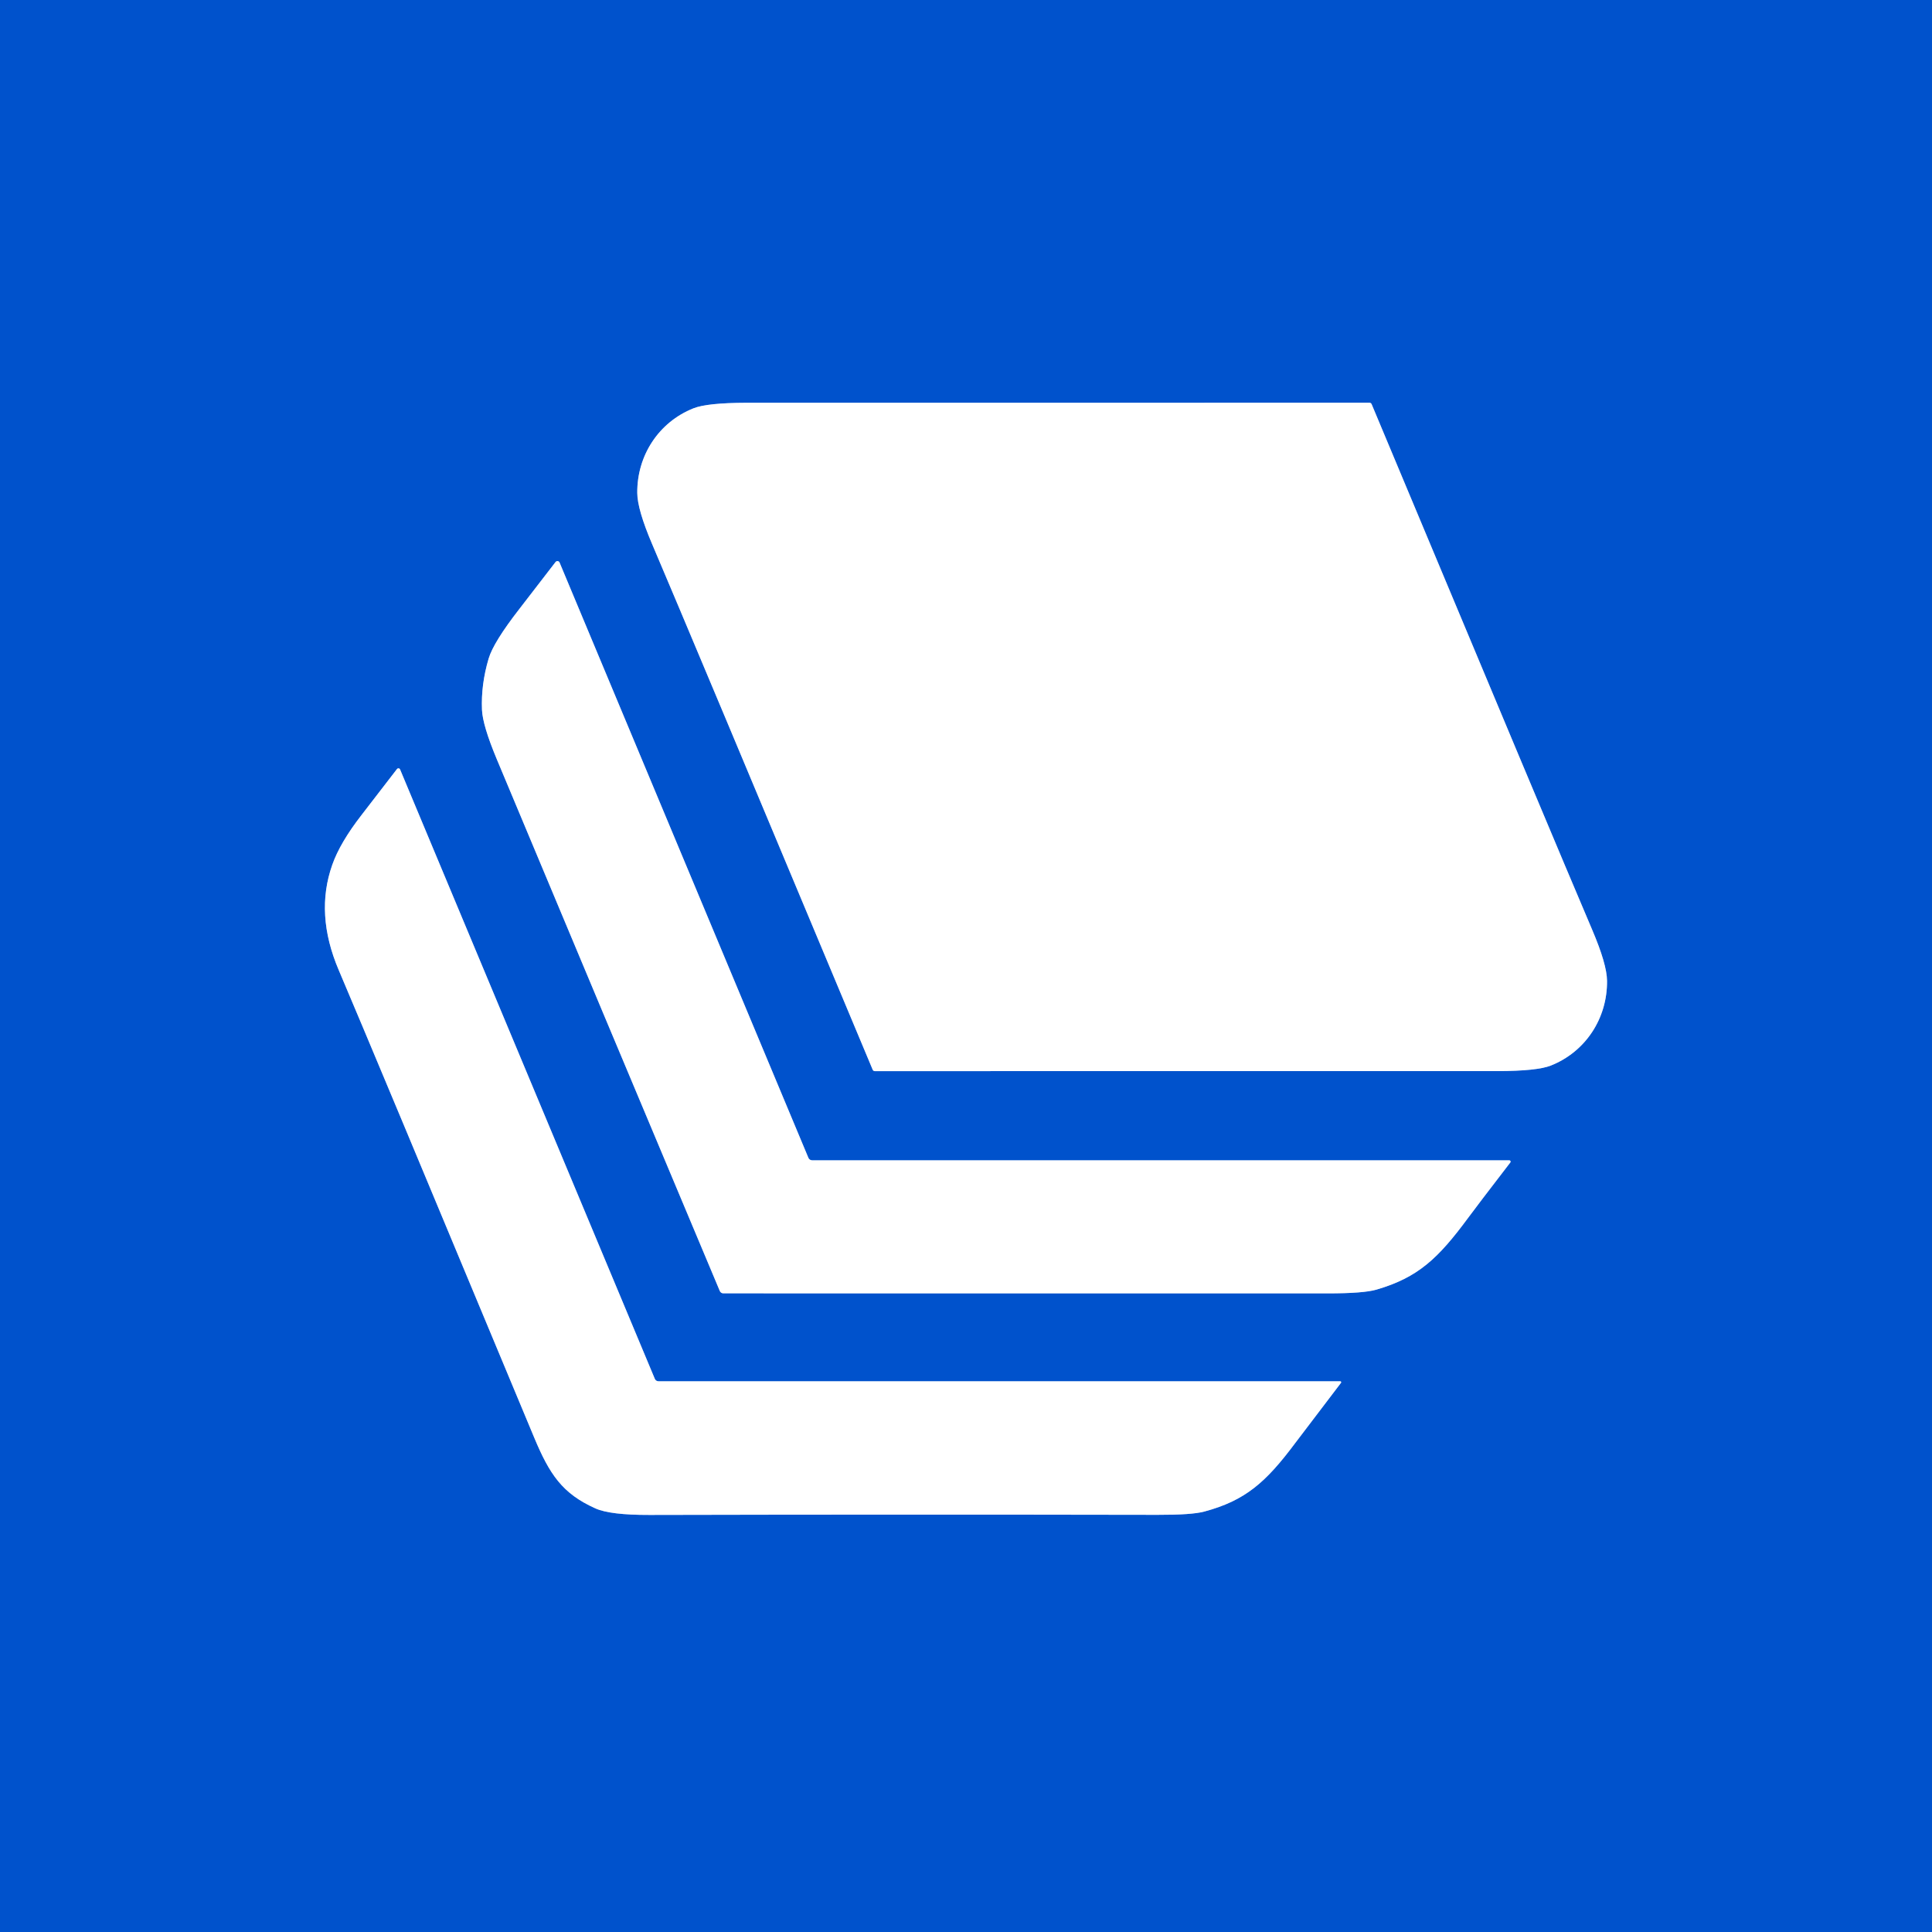
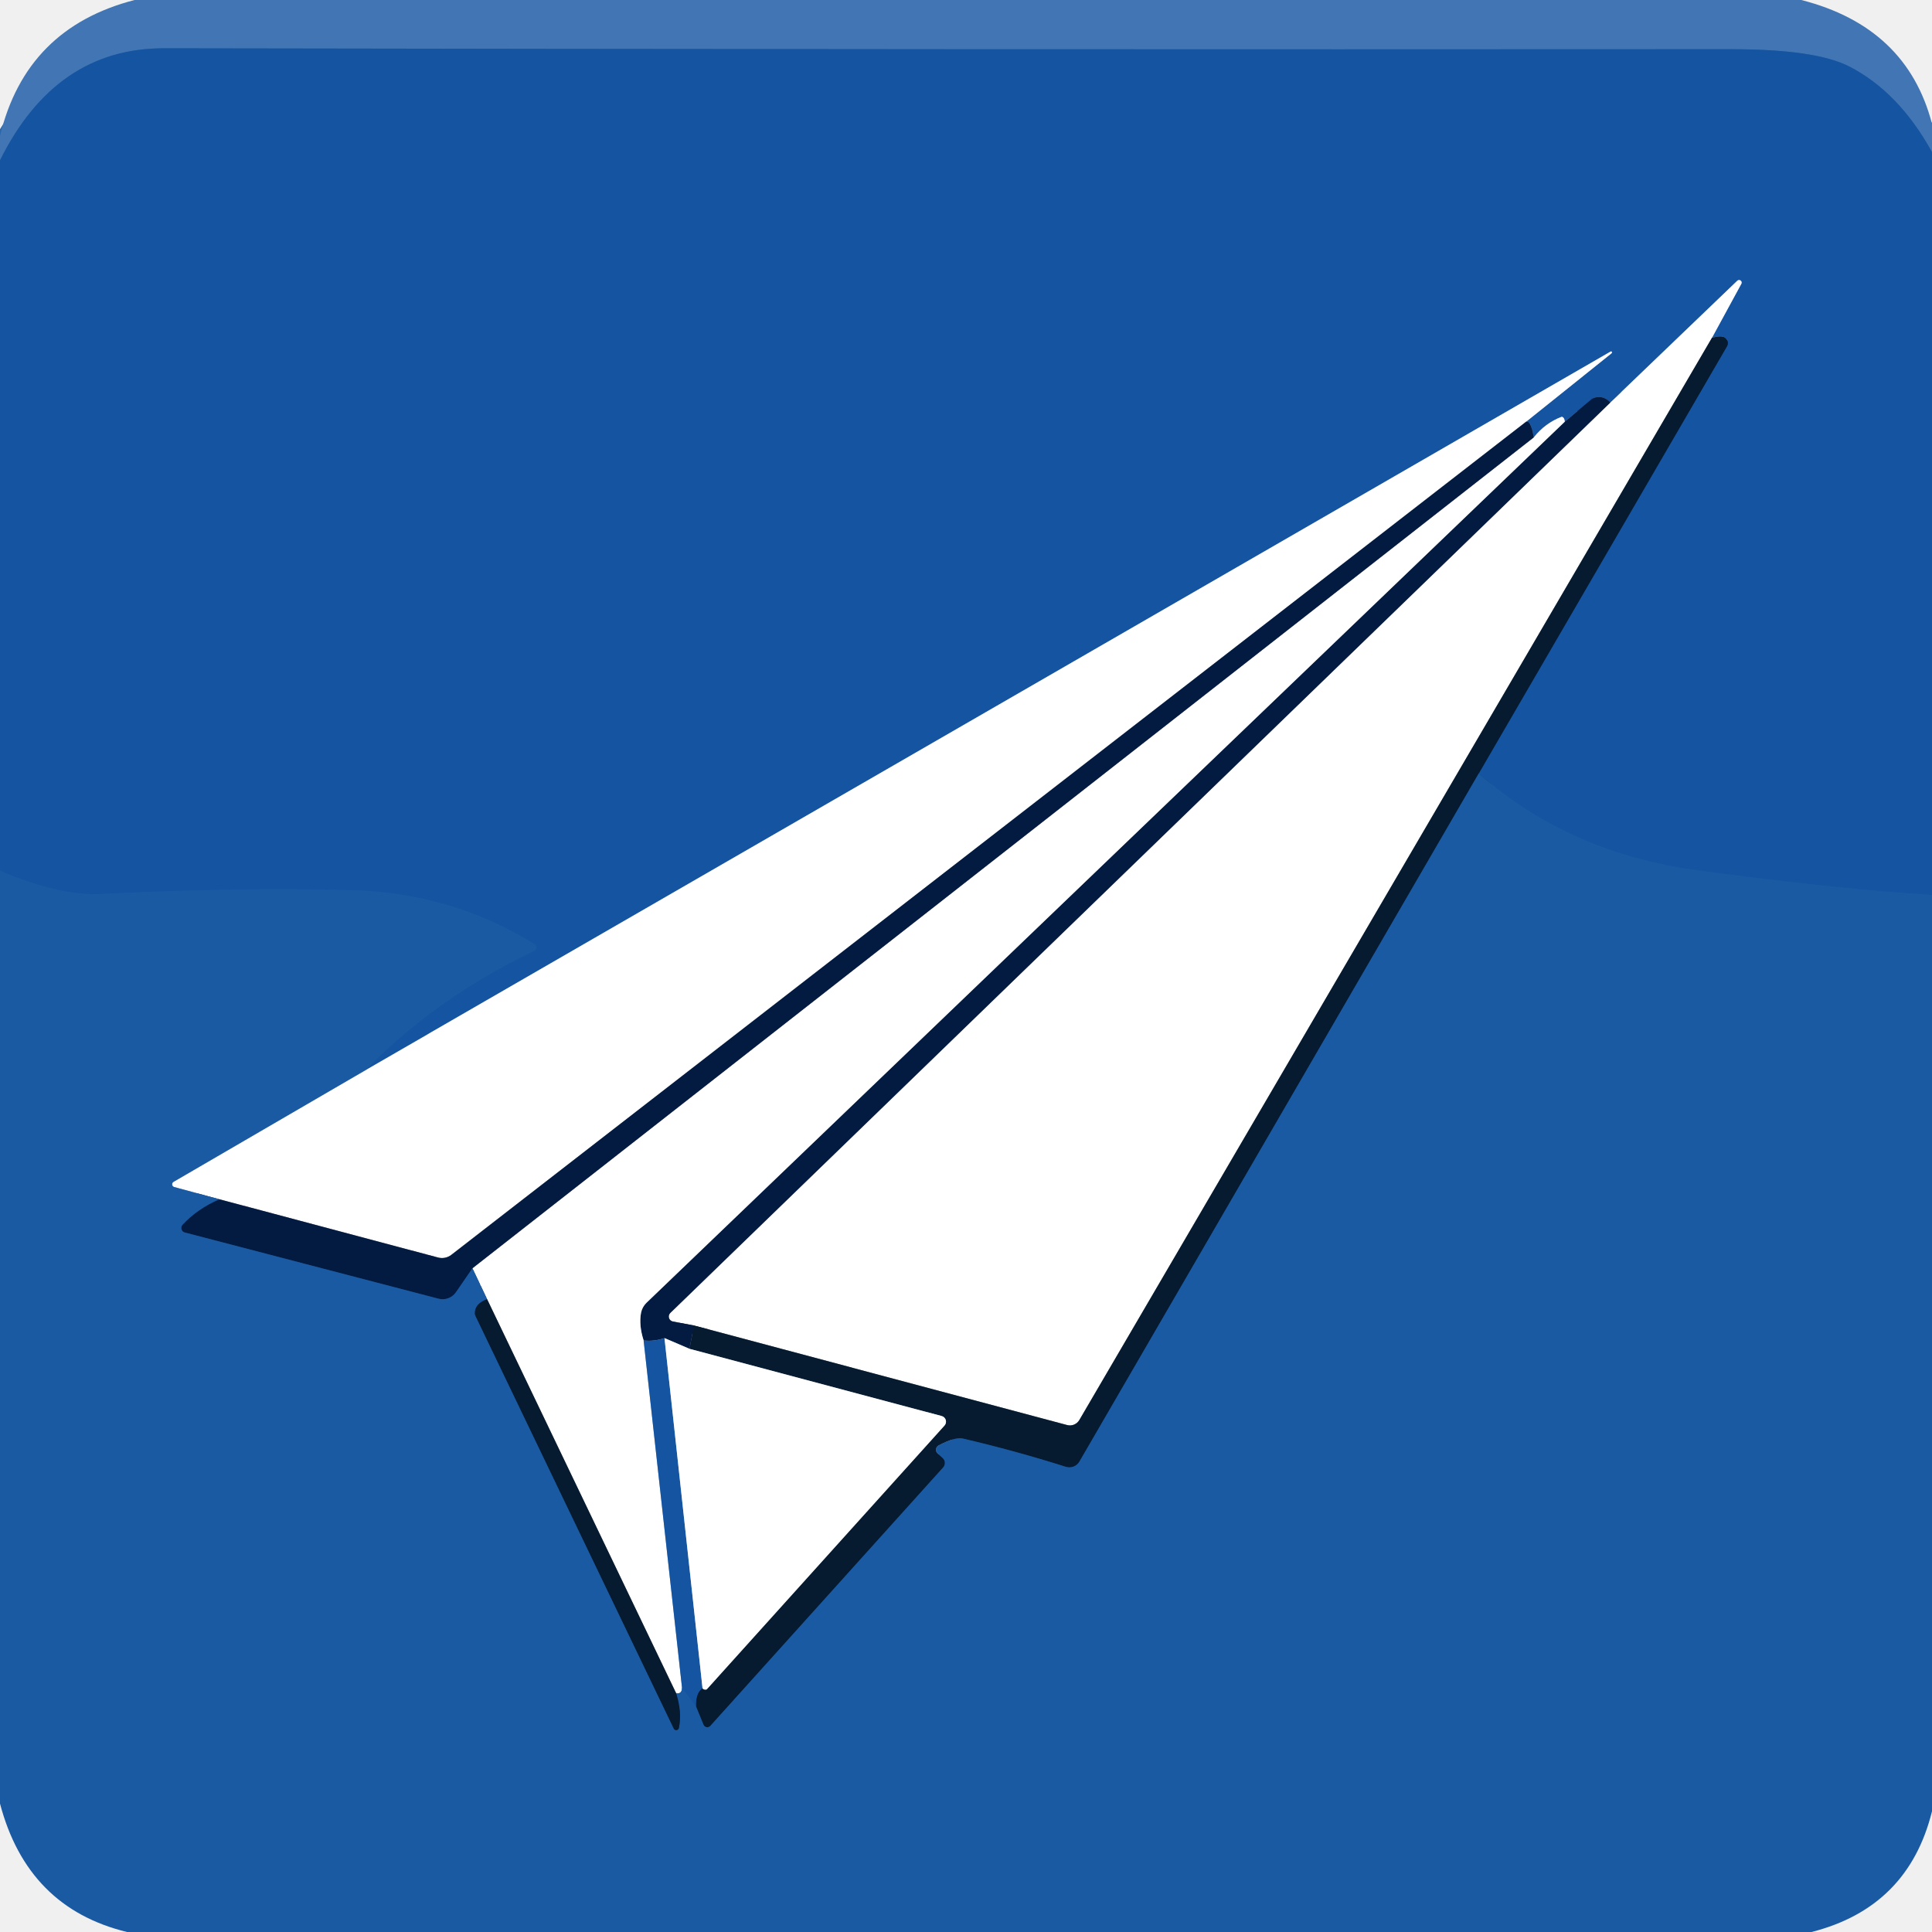
- <svg xmlns="http://www.w3.org/2000/svg" version="1.1" viewBox="0.00 0.00 400.00 400.00">
+ <svg xmlns="http://www.w3.org/2000/svg" version="1.1" viewBox="0.00 0.00 150.00 150.00" width="128" height="128">
  <g stroke-width="2.00" fill="none" stroke-linecap="butt">
-     <path stroke="#80a9e6" vector-effect="non-scaling-stroke" d="   M 232.25 83.39   Q 156.72 83.39 154.59 83.39   Q 146.40 83.41 143.57 84.54   C 136.37 87.40 131.87 94.33 131.94 102.06   Q 131.96 105.49 135.03 112.68   Q 142.52 130.23 180.68 221.47   A 0.49 0.48 -10.5 0 0 181.13 221.77   Q 207.13 221.76 232.41 221.76   Q 307.94 221.76 310.07 221.76   Q 318.26 221.74 321.09 220.61   C 328.29 217.75 332.79 210.82 332.72 203.09   Q 332.70 199.66 329.63 192.47   Q 322.14 174.92 283.98 83.68   A 0.49 0.48 -10.5 0 0 283.53 83.38   Q 257.53 83.39 232.25 83.39" />
-     <path stroke="#80a9e6" vector-effect="non-scaling-stroke" d="   M 312.48 240.23   L 168.14 240.23   A 0.84 0.82 -11.0 0 1 167.37 239.72   L 115.85 116.46   A 0.49 0.48 -37.8 0 0 115.02 116.36   Q 110.69 122.00 107.55 126.05   Q 102.18 132.95 101.17 136.34   Q 99.57 141.73 99.79 146.96   Q 99.93 150.18 102.84 157.15   Q 123.33 206.14 149.03 267.29   A 0.78 0.78 0.0 0 0 149.75 267.77   Q 195.36 267.76 274.97 267.78   Q 282.28 267.78 284.96 267.01   C 293.61 264.49 297.75 260.54 303.91 252.21   Q 305.77 249.68 312.70 240.67   A 0.28 0.27 18.7 0 0 312.48 240.23" />
-     <path stroke="#80a9e6" vector-effect="non-scaling-stroke" d="   M 277.48 285.98   L 136.32 285.98   A 0.82 0.81 78.6 0 1 135.57 285.47   L 82.83 159.30   A 0.38 0.37 -37.3 0 0 82.19 159.22   Q 78.83 163.60 74.86 168.73   Q 70.41 174.46 68.80 179.03   Q 65.18 189.23 70.12 200.82   Q 76.79 216.47 110.59 297.61   C 113.78 305.25 116.42 309.23 123.28 312.30   Q 126.34 313.67 134.43 313.65   Q 185.97 313.53 239.66 313.63   Q 246.72 313.65 249.31 312.96   C 257.82 310.68 262.08 306.92 268.19 298.73   Q 269.47 297.01 277.64 286.30   A 0.20 0.20 0.0 0 0 277.48 285.98" />
+     <path stroke="#2b65aa" vector-effect="non-scaling-stroke" d="   M 150.00 11.81   Q 147.41 7.12 143.55 5.15   Q 140.93 3.82 134.37 3.82   Q 73.56 3.86 12.75 3.75   Q 4.33 3.73 0.00 12.45" />
+     <path stroke="#1757a2" vector-effect="non-scaling-stroke" d="   M 150.00 69.48   Q 142.63 69.03 131.79 67.57   Q 121.80 66.22 114.81 60.05" />
+     <path stroke="#0d3768" vector-effect="non-scaling-stroke" d="   M 114.81 60.05   L 134.08 26.89   A 0.51 0.51 0.0 0 0 133.91 26.20   Q 133.64 26.03 132.92 26.22" />
+     <path stroke="#8aaad0" vector-effect="non-scaling-stroke" d="   M 132.92 26.22   L 135.20 22.03   A 0.20 0.20 0.0 0 0 134.89 21.79   L 125.02 31.26" />
+     <path stroke="#0c3871" vector-effect="non-scaling-stroke" d="   M 125.02 31.26   Q 124.56 30.70 123.84 30.86   A 0.74 0.60 12.4 0 0 123.58 30.99   L 121.49 32.74" />
+     <path stroke="#8aaad0" vector-effect="non-scaling-stroke" d="   M 121.49 32.74   Q 121.46 32.43 121.30 32.37   A 0.16 0.16 0.0 0 0 121.22 32.37   Q 119.97 32.85 119.08 33.96" />
+     <path stroke="#0c3871" vector-effect="non-scaling-stroke" d="   M 119.08 33.96   Q 118.86 32.61 118.49 32.74" />
+     <path stroke="#8aaad0" vector-effect="non-scaling-stroke" d="   M 118.49 32.74   L 125.12 27.43   A 0.08 0.07 -77.9 0 0 125.04 27.30   L 28.39 83.08" />
+     <path stroke="#1757a2" vector-effect="non-scaling-stroke" d="   M 28.39 83.08   Q 33.79 77.51 41.46 73.83   A 0.30 0.30 0.0 0 0 41.49 73.30   Q 35.08 69.32 27.25 69.11   Q 18.55 68.87 7.89 69.41   Q 4.62 69.58 0.00 67.60" />
+     <path stroke="#838d98" vector-effect="non-scaling-stroke" d="   M 132.92 26.22   L 83.80 110.25   A 0.85 0.84 -67.0 0 1 82.85 110.64   L 53.88 102.91" />
+     <path stroke="#828da0" vector-effect="non-scaling-stroke" d="   M 53.88 102.91   L 52.24 102.60   A 0.39 0.39 0.0 0 1 52.04 101.94   L 125.02 31.26" />
+     <path stroke="#103a6a" vector-effect="non-scaling-stroke" d="   M 114.81 60.05   L 83.81 113.47   A 0.91 0.90 23.6 0 1 82.74 113.88   Q 78.76 112.62 74.76 111.69   Q 74.15 111.55 72.88 112.22   A 0.39 0.38 52.6 0 0 72.80 112.85   L 73.19 113.20   A 0.52 0.52 0.0 0 1 73.22 113.94   L 55.15 134.00   A 0.32 0.32 0.0 0 1 54.62 133.91   L 54.03 132.47" />
+     <path stroke="#0d3768" vector-effect="non-scaling-stroke" d="   M 54.03 132.47   Q 54.00 131.45 54.54 131.05" />
+     <path stroke="#838d98" vector-effect="non-scaling-stroke" d="   M 54.54 131.05   Q 54.58 131.19 54.80 131.18   A 0.12 0.10 14.6 0 0 54.89 131.14   L 73.33 110.68   A 0.45 0.45 0.0 0 0 73.11 109.94   L 53.53 104.72" />
+     <path stroke="#051b39" vector-effect="non-scaling-stroke" d="   M 53.53 104.72   L 53.88 102.91" />
+     <path stroke="#828da0" vector-effect="non-scaling-stroke" d="   M 118.49 32.74   L 35.05 97.42   A 1.19 1.18 33.5 0 1 34.00 97.63   L 17.03 93.11" />
+     <path stroke="#8dadd1" vector-effect="non-scaling-stroke" d="   M 17.03 93.11   L 13.52 92.16   A 0.22 0.22 0.0 0 1 13.47 91.76   L 28.39 83.08" />
+     <path stroke="#828da0" vector-effect="non-scaling-stroke" d="   M 53.53 104.72   L 51.59 103.89" />
+     <path stroke="#0c3871" vector-effect="non-scaling-stroke" d="   M 51.59 103.89   Q 50.76 104.17 49.97 104.07" />
+     <path stroke="#828da0" vector-effect="non-scaling-stroke" d="   M 49.97 104.07   Q 49.59 102.88 49.77 101.92   A 1.48 1.47 -16.5 0 1 50.19 101.15   L 121.49 32.74" />
+     <path stroke="#8aaad0" vector-effect="non-scaling-stroke" d="   M 49.97 104.07   L 52.95 131.02" />
+     <path stroke="#8dadd1" vector-effect="non-scaling-stroke" d="   M 52.95 131.02   Q 52.96 131.53 52.50 131.47" />
+     <path stroke="#838d98" vector-effect="non-scaling-stroke" d="   M 52.50 131.47   L 37.82 100.87" />
+     <path stroke="#8dadd1" vector-effect="non-scaling-stroke" d="   M 37.82 100.87   L 36.68 98.47" />
+     <path stroke="#828da0" vector-effect="non-scaling-stroke" d="   M 36.68 98.47   L 119.08 33.96" />
+     <path stroke="#0f3b72" vector-effect="non-scaling-stroke" d="   M 36.68 98.47   L 35.40 100.33   A 1.26 1.25 24.6 0 1 34.04 100.83   L 14.34 95.69   A 0.37 0.36 -61.3 0 1 14.17 95.09   Q 15.32 93.85 17.03 93.11" />
+     <path stroke="#103a6a" vector-effect="non-scaling-stroke" d="   M 37.82 100.87   Q 36.86 101.22 36.87 101.96   A 0.48 0.46 -58.0 0 0 36.91 102.15   L 52.31 134.20   A 0.21 0.21 0.0 0 0 52.71 134.15   Q 52.96 132.92 52.50 131.47" />
+     <path stroke="#1757a2" vector-effect="non-scaling-stroke" d="   M 52.95 131.02   L 54.03 132.47" />
+     <path stroke="#8aaad0" vector-effect="non-scaling-stroke" d="   M 51.59 103.89   L 54.54 131.05" />
  </g>
-   <path fill="#0052cc" d="   M 400.00 0.00   L 400.00 400.00   L 0.00 400.00   L 0.00 0.00   L 400.00 0.00   Z   M 232.25 83.39   Q 156.72 83.39 154.59 83.39   Q 146.40 83.41 143.57 84.54   C 136.37 87.40 131.87 94.33 131.94 102.06   Q 131.96 105.49 135.03 112.68   Q 142.52 130.23 180.68 221.47   A 0.49 0.48 -10.5 0 0 181.13 221.77   Q 207.13 221.76 232.41 221.76   Q 307.94 221.76 310.07 221.76   Q 318.26 221.74 321.09 220.61   C 328.29 217.75 332.79 210.82 332.72 203.09   Q 332.70 199.66 329.63 192.47   Q 322.14 174.92 283.98 83.68   A 0.49 0.48 -10.5 0 0 283.53 83.38   Q 257.53 83.39 232.25 83.39   Z   M 312.48 240.23   L 168.14 240.23   A 0.84 0.82 -11.0 0 1 167.37 239.72   L 115.85 116.46   A 0.49 0.48 -37.8 0 0 115.02 116.36   Q 110.69 122.00 107.55 126.05   Q 102.18 132.95 101.17 136.34   Q 99.57 141.73 99.79 146.96   Q 99.93 150.18 102.84 157.15   Q 123.33 206.14 149.03 267.29   A 0.78 0.78 0.0 0 0 149.75 267.77   Q 195.36 267.76 274.97 267.78   Q 282.28 267.78 284.96 267.01   C 293.61 264.49 297.75 260.54 303.91 252.21   Q 305.77 249.68 312.70 240.67   A 0.28 0.27 18.7 0 0 312.48 240.23   Z   M 277.48 285.98   L 136.32 285.98   A 0.82 0.81 78.6 0 1 135.57 285.47   L 82.83 159.30   A 0.38 0.37 -37.3 0 0 82.19 159.22   Q 78.83 163.60 74.86 168.73   Q 70.41 174.46 68.80 179.03   Q 65.18 189.23 70.12 200.82   Q 76.79 216.47 110.59 297.61   C 113.78 305.25 116.42 309.23 123.28 312.30   Q 126.34 313.67 134.43 313.65   Q 185.97 313.53 239.66 313.63   Q 246.72 313.65 249.31 312.96   C 257.82 310.68 262.08 306.92 268.19 298.73   Q 269.47 297.01 277.64 286.30   A 0.20 0.20 0.0 0 0 277.48 285.98   Z" />
-   <path fill="#ffffff" d="   M 232.25 83.39   Q 257.53 83.39 283.53 83.38   A 0.49 0.48 -10.5 0 1 283.98 83.68   Q 322.14 174.92 329.63 192.47   Q 332.70 199.66 332.72 203.09   C 332.79 210.82 328.29 217.75 321.09 220.61   Q 318.26 221.74 310.07 221.76   Q 307.94 221.76 232.41 221.76   Q 207.13 221.76 181.13 221.77   A 0.49 0.48 -10.5 0 1 180.68 221.47   Q 142.52 130.23 135.03 112.68   Q 131.96 105.49 131.94 102.06   C 131.87 94.33 136.37 87.40 143.57 84.54   Q 146.40 83.41 154.59 83.39   Q 156.72 83.39 232.25 83.39   Z" />
-   <path fill="#ffffff" d="   M 312.48 240.23   A 0.28 0.27 18.7 0 1 312.70 240.67   Q 305.77 249.68 303.91 252.21   C 297.75 260.54 293.61 264.49 284.96 267.01   Q 282.28 267.78 274.97 267.78   Q 195.36 267.76 149.75 267.77   A 0.78 0.78 0.0 0 1 149.03 267.29   Q 123.33 206.14 102.84 157.15   Q 99.93 150.18 99.79 146.96   Q 99.57 141.73 101.17 136.34   Q 102.18 132.95 107.55 126.05   Q 110.69 122.00 115.02 116.36   A 0.49 0.48 -37.8 0 1 115.85 116.46   L 167.37 239.72   A 0.84 0.82 -11.0 0 0 168.14 240.23   L 312.48 240.23   Z" />
-   <path fill="#ffffff" d="   M 277.48 285.98   A 0.20 0.20 0.0 0 1 277.64 286.30   Q 269.47 297.01 268.19 298.73   C 262.08 306.92 257.82 310.68 249.31 312.96   Q 246.72 313.65 239.66 313.63   Q 185.97 313.53 134.43 313.65   Q 126.34 313.67 123.28 312.30   C 116.42 309.23 113.78 305.25 110.59 297.61   Q 76.79 216.47 70.12 200.82   Q 65.18 189.23 68.80 179.03   Q 70.41 174.46 74.86 168.73   Q 78.83 163.60 82.19 159.22   A 0.38 0.37 -37.3 0 1 82.83 159.30   L 135.57 285.47   A 0.82 0.81 78.6 0 0 136.32 285.98   L 277.48 285.98   Z" />
+   <path fill="#4175b3" d="   M 139.85 0.00   Q 148.04 2.09 150.00 9.61   L 150.00 11.81   Q 147.41 7.12 143.55 5.15   Q 140.93 3.82 134.37 3.82   Q 73.56 3.86 12.75 3.75   Q 4.33 3.73 0.00 12.45   L 0.00 10.55   Q 2.02 2.17 10.45 0.00   L 139.85 0.00   Z" />
+   <path fill="#1454a0" d="   M 150.00 11.81   L 150.00 69.48   Q 142.63 69.03 131.79 67.57   Q 121.80 66.22 114.81 60.05   L 134.08 26.89   A 0.51 0.51 0.0 0 0 133.91 26.20   Q 133.64 26.03 132.92 26.22   L 135.20 22.03   A 0.20 0.20 0.0 0 0 134.89 21.79   L 125.02 31.26   Q 124.56 30.70 123.84 30.86   A 0.74 0.60 12.4 0 0 123.58 30.99   L 121.49 32.74   Q 121.46 32.43 121.30 32.37   A 0.16 0.16 0.0 0 0 121.22 32.37   Q 119.97 32.85 119.08 33.96   Q 118.86 32.61 118.49 32.74   L 125.12 27.43   A 0.08 0.07 -77.9 0 0 125.04 27.30   L 28.39 83.08   Q 33.79 77.51 41.46 73.83   A 0.30 0.30 0.0 0 0 41.49 73.30   Q 35.08 69.32 27.25 69.11   Q 18.55 68.87 7.89 69.41   Q 4.62 69.58 0.00 67.60   L 0.00 12.45   Q 4.33 3.73 12.75 3.75   Q 73.56 3.86 134.37 3.82   Q 140.93 3.82 143.55 5.15   Q 147.41 7.12 150.00 11.81   Z" />
+   <path fill="#ffffff" d="   M 132.92 26.22   L 83.80 110.25   A 0.85 0.84 -67.0 0 1 82.85 110.64   L 53.88 102.91   L 52.24 102.60   A 0.39 0.39 0.0 0 1 52.04 101.94   L 125.02 31.26   L 134.89 21.79   A 0.20 0.20 0.0 0 1 135.20 22.03   L 132.92 26.22   Z" />
+   <path fill="#061a30" d="   M 132.92 26.22   Q 133.64 26.03 133.91 26.20   A 0.51 0.51 0.0 0 1 134.08 26.89   L 114.81 60.05   L 83.81 113.47   A 0.91 0.90 23.6 0 1 82.74 113.88   Q 78.76 112.62 74.76 111.69   Q 74.15 111.55 72.88 112.22   A 0.39 0.38 52.6 0 0 72.80 112.85   L 73.19 113.20   A 0.52 0.52 0.0 0 1 73.22 113.94   L 55.15 134.00   A 0.32 0.32 0.0 0 1 54.62 133.91   L 54.03 132.47   Q 54.00 131.45 54.54 131.05   Q 54.58 131.19 54.80 131.18   A 0.12 0.10 14.6 0 0 54.89 131.14   L 73.33 110.68   A 0.45 0.45 0.0 0 0 73.11 109.94   L 53.53 104.72   L 53.88 102.91   L 82.85 110.64   A 0.85 0.84 -67.0 0 0 83.80 110.25   L 132.92 26.22   Z" />
+   <path fill="#ffffff" d="   M 118.49 32.74   L 35.05 97.42   A 1.19 1.18 33.5 0 1 34.00 97.63   L 17.03 93.11   L 13.52 92.16   A 0.22 0.22 0.0 0 1 13.47 91.76   L 28.39 83.08   L 125.04 27.30   A 0.08 0.07 -77.9 0 1 125.12 27.43   L 118.49 32.74   Z" />
+   <path fill="#041b41" d="   M 125.02 31.26   L 52.04 101.94   A 0.39 0.39 0.0 0 0 52.24 102.60   L 53.88 102.91   L 53.53 104.72   L 51.59 103.89   Q 50.76 104.17 49.97 104.07   Q 49.59 102.88 49.77 101.92   A 1.48 1.47 -16.5 0 1 50.19 101.15   L 121.49 32.74   L 123.58 30.99   A 0.74 0.60 12.4 0 1 123.84 30.86   Q 124.56 30.70 125.02 31.26   Z" />
+   <path fill="#ffffff" d="   M 121.49 32.74   L 50.19 101.15   A 1.48 1.47 -16.5 0 0 49.77 101.92   Q 49.59 102.88 49.97 104.07   L 52.95 131.02   Q 52.96 131.53 52.50 131.47   L 37.82 100.87   L 36.68 98.47   L 119.08 33.96   Q 119.97 32.85 121.22 32.37   A 0.16 0.16 0.0 0 1 121.30 32.37   Q 121.46 32.43 121.49 32.74   Z" />
+   <path fill="#041b41" d="   M 118.49 32.74   Q 118.86 32.61 119.08 33.96   L 36.68 98.47   L 35.40 100.33   A 1.26 1.25 24.6 0 1 34.04 100.83   L 14.34 95.69   A 0.37 0.36 -61.3 0 1 14.17 95.09   Q 15.32 93.85 17.03 93.11   L 34.00 97.63   A 1.19 1.18 33.5 0 0 35.05 97.42   L 118.49 32.74   Z" />
+   <path fill="#1a5aa3" d="   M 150.00 69.48   L 150.00 140.63   Q 148.15 148.09 140.65 150.00   L 9.86 150.00   Q 2.13 148.12 0.00 140.03   L 0.00 67.60   Q 4.62 69.58 7.89 69.41   Q 18.55 68.87 27.25 69.11   Q 35.08 69.32 41.49 73.30   A 0.30 0.30 0.0 0 1 41.46 73.83   Q 33.79 77.51 28.39 83.08   L 13.47 91.76   A 0.22 0.22 0.0 0 0 13.52 92.16   L 17.03 93.11   Q 15.32 93.85 14.17 95.09   A 0.37 0.36 -61.3 0 0 14.34 95.69   L 34.04 100.83   A 1.26 1.25 24.6 0 0 35.40 100.33   L 36.68 98.47   L 37.82 100.87   Q 36.86 101.22 36.87 101.96   A 0.48 0.46 -58.0 0 0 36.91 102.15   L 52.31 134.20   A 0.21 0.21 0.0 0 0 52.71 134.15   Q 52.96 132.92 52.50 131.47   Q 52.96 131.53 52.95 131.02   L 54.03 132.47   L 54.62 133.91   A 0.32 0.32 0.0 0 0 55.15 134.00   L 73.22 113.94   A 0.52 0.52 0.0 0 0 73.19 113.20   L 72.80 112.85   A 0.39 0.38 52.6 0 1 72.88 112.22   Q 74.15 111.55 74.76 111.69   Q 78.76 112.62 82.74 113.88   A 0.91 0.90 23.6 0 0 83.81 113.47   L 114.81 60.05   Q 121.80 66.22 131.79 67.57   Q 142.63 69.03 150.00 69.48   Z" />
+   <path fill="#061a30" d="   M 37.82 100.87   L 52.50 131.47   Q 52.96 132.92 52.71 134.15   A 0.21 0.21 0.0 0 1 52.31 134.20   L 36.91 102.15   A 0.48 0.46 -58.0 0 1 36.87 101.96   Q 36.86 101.22 37.82 100.87   Z" />
+   <path fill="#1454a0" d="   M 51.59 103.89   L 54.54 131.05   Q 54.00 131.45 54.03 132.47   L 52.95 131.02   L 49.97 104.07   Q 50.76 104.17 51.59 103.89   Z" />
+   <path fill="#ffffff" d="   M 51.59 103.89   L 53.53 104.72   L 73.11 109.94   A 0.45 0.45 0.0 0 1 73.33 110.68   L 54.89 131.14   A 0.12 0.10 14.6 0 1 54.80 131.18   Q 54.58 131.19 54.54 131.05   L 51.59 103.89   Z" />
</svg>
